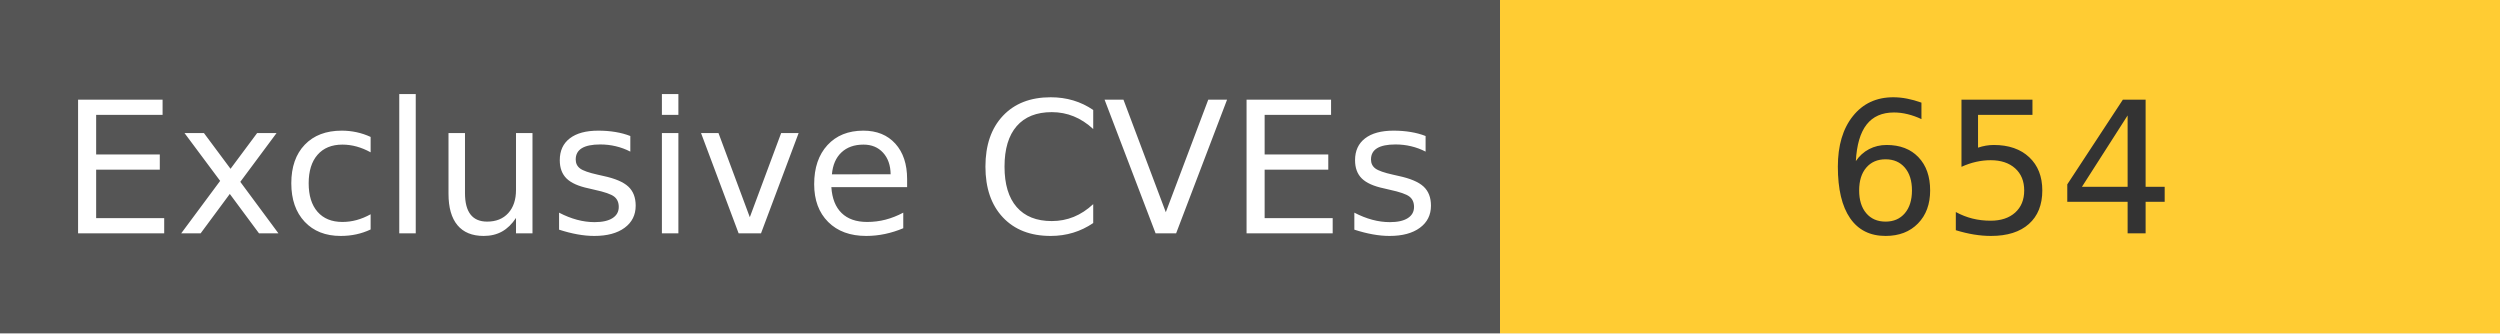
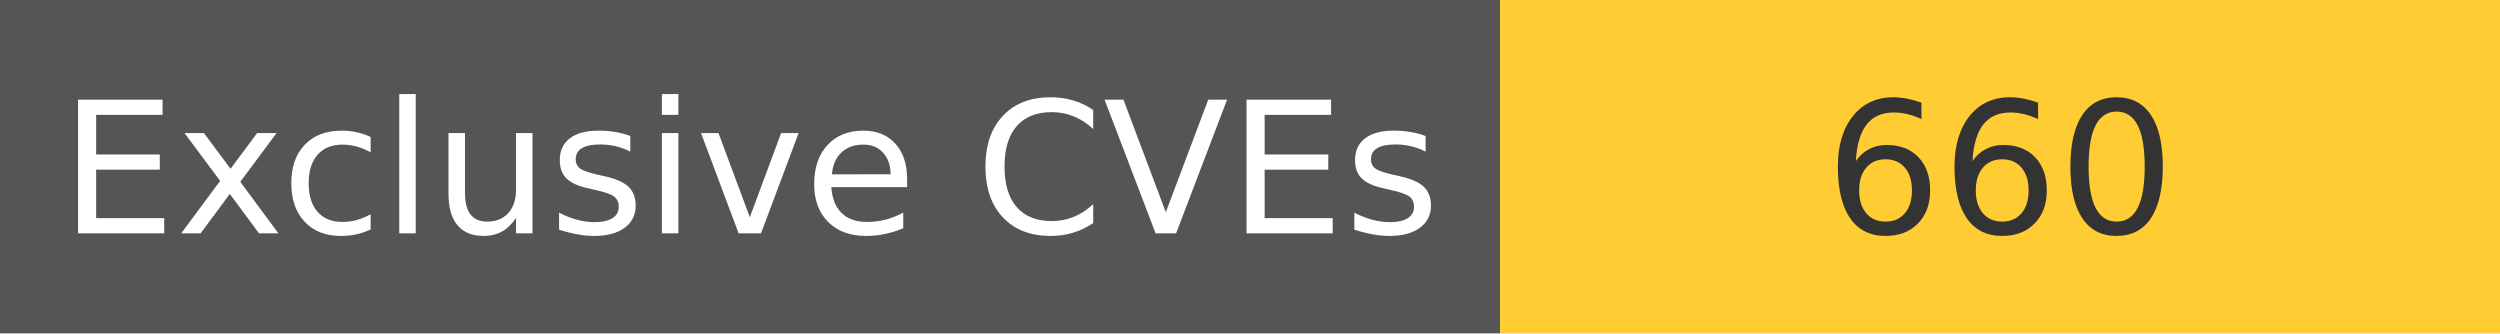
<svg xmlns="http://www.w3.org/2000/svg" width="150" height="20" role="img">
  <linearGradient id="s" x2="0" y2="100%">
    <stop offset="0" stop-color="#bbb" stop-opacity=".1" />
    <stop offset="1" stop-opacity=".1" />
  </linearGradient>
  <g>
    <rect width="90" height="20" fill="#555" />
    <rect x="90" width="267" height="20" fill="#ffcc33" />
  </g>
  <g fill="#fff" text-anchor="middle" font-family="Verdana,Geneva,DejaVu Sans,sans-serif" text-rendering="geometricPrecision" font-size="110">
    <text x="450" y="140" transform="scale(.1)" fill="#fff">
            Exclusive CVEs
        </text>
    <text x="1200" y="140" transform="scale(.1)" fill="#333">
-             654
+             660
        </text>
  </g>
</svg>
